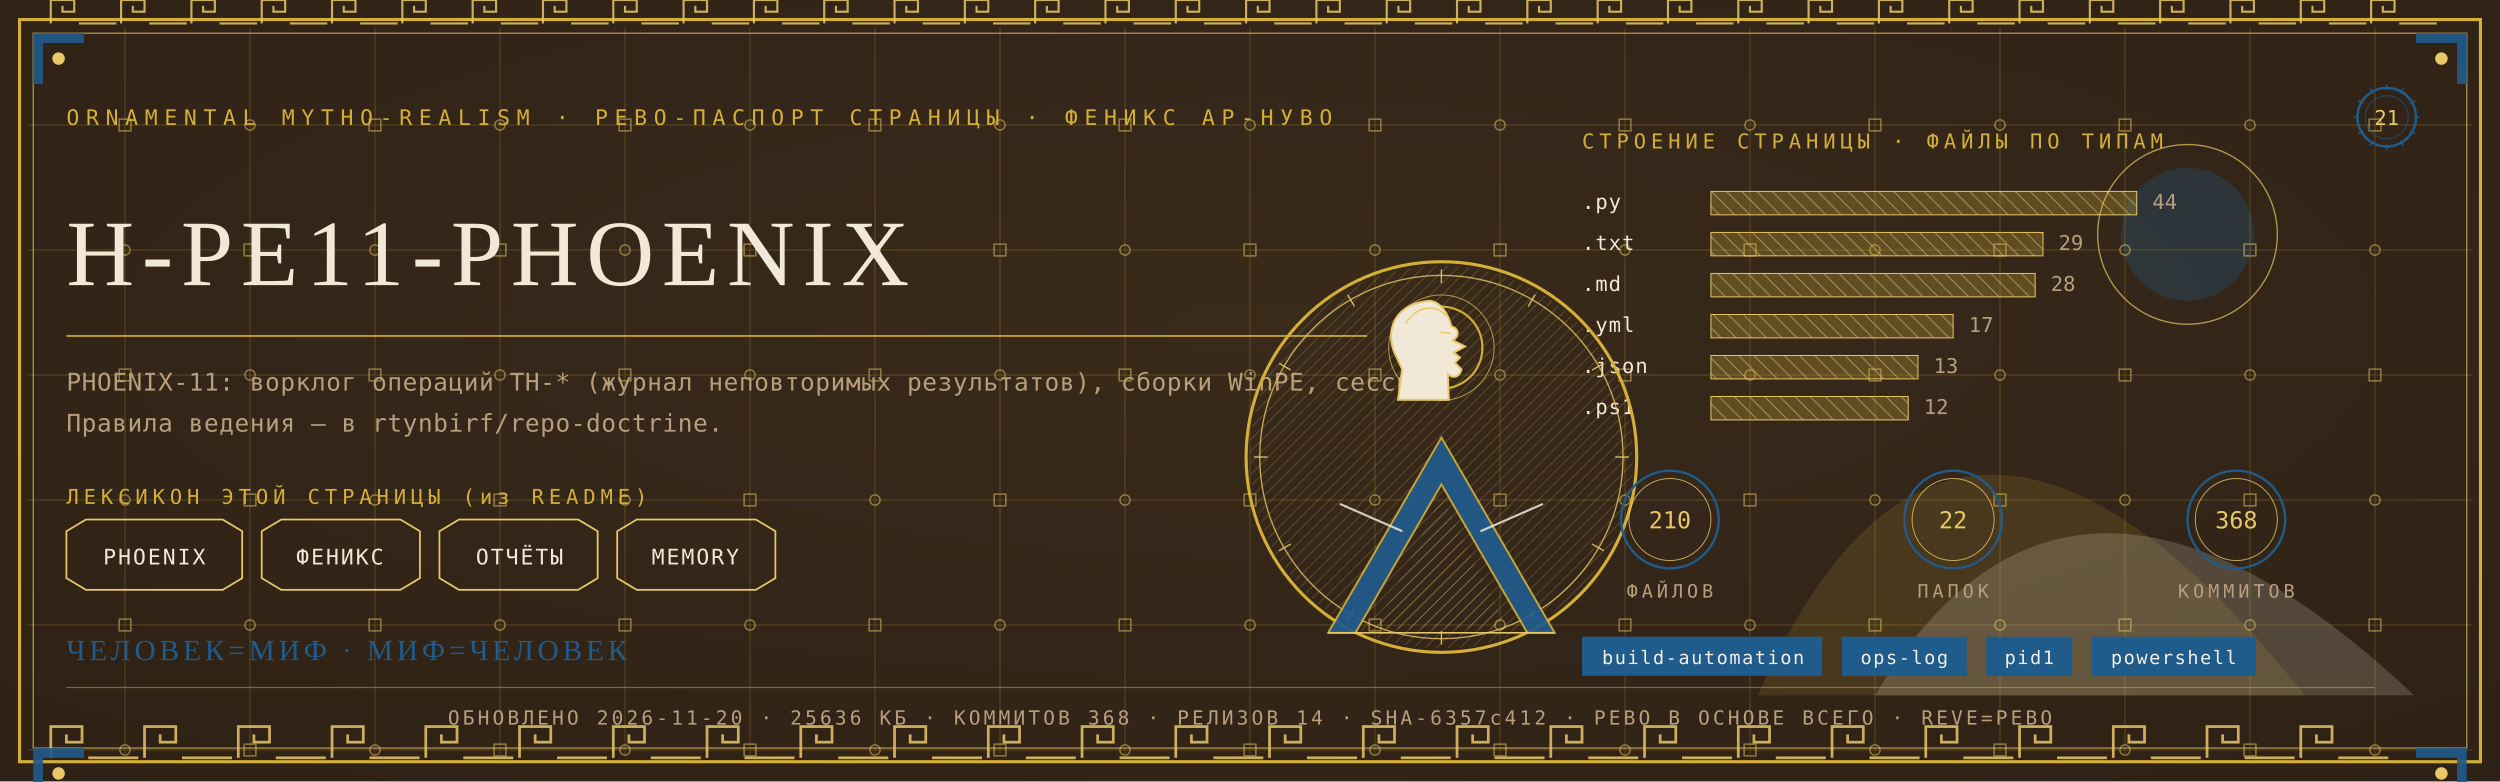
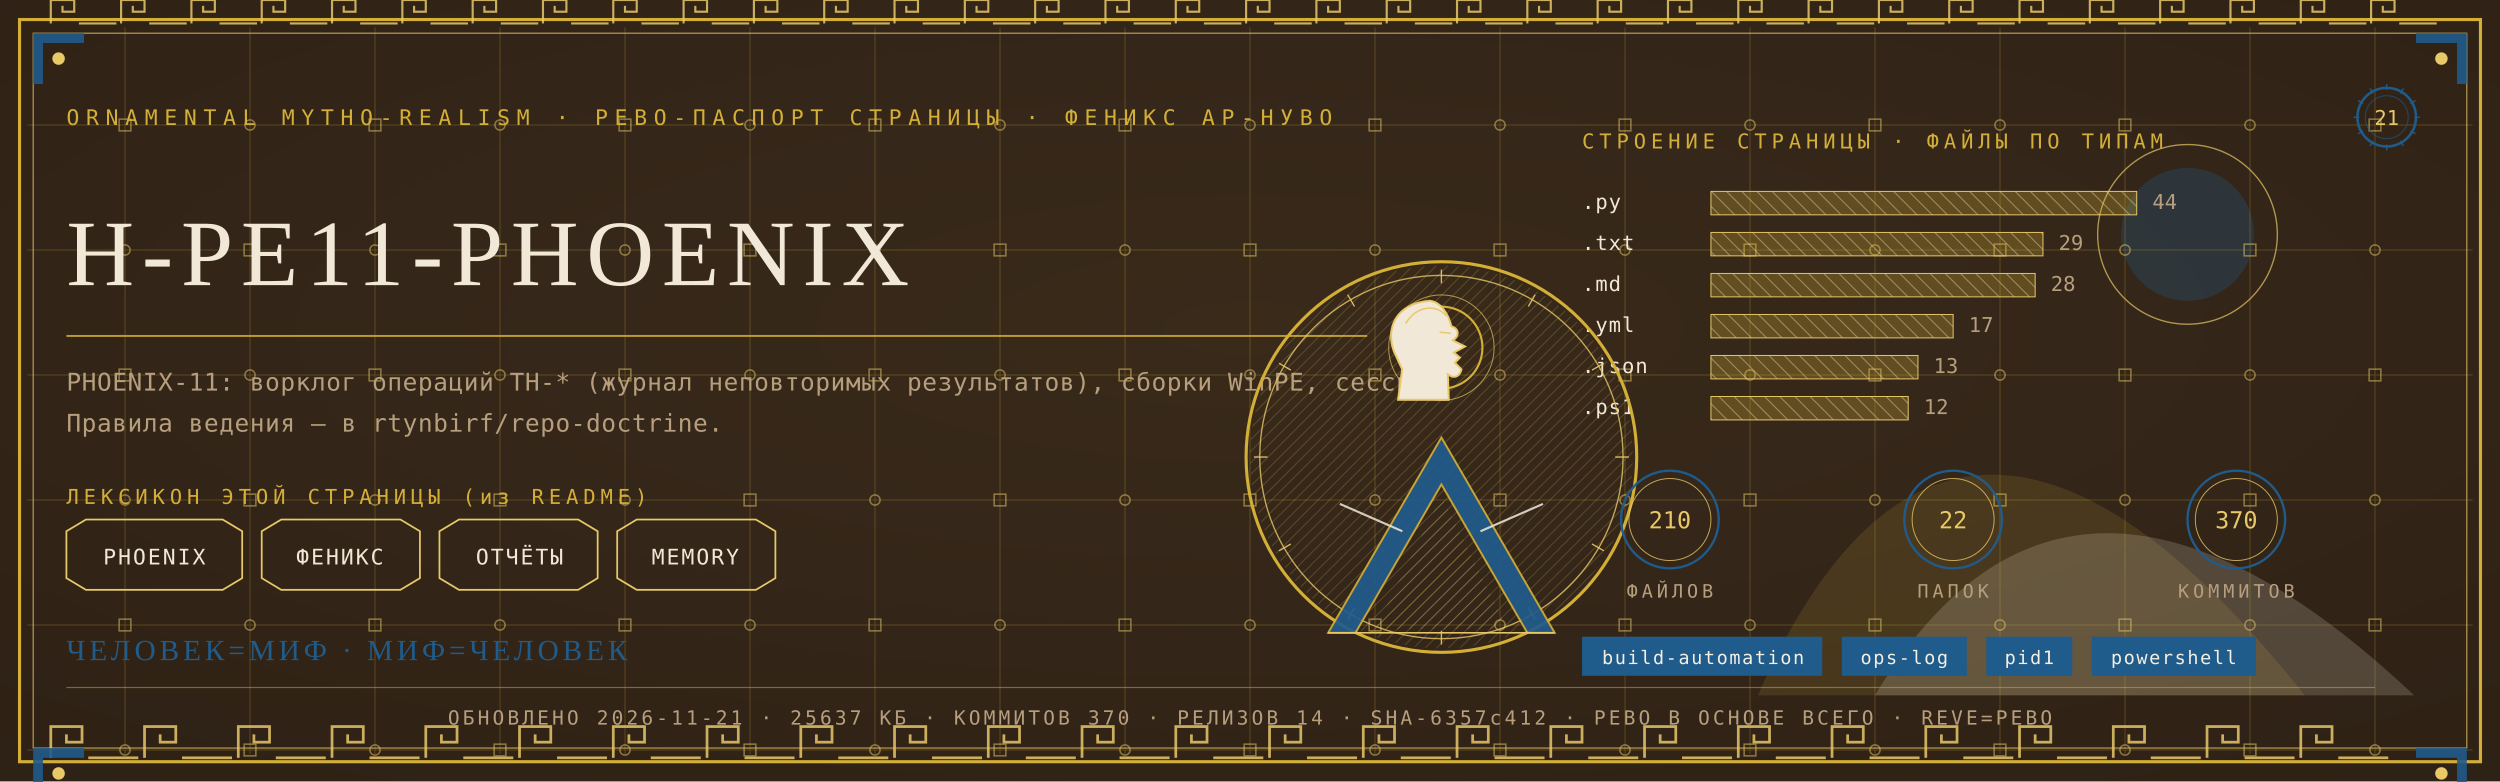
<svg xmlns="http://www.w3.org/2000/svg" viewBox="0 0 1280 400" width="1280" height="400">
  <defs>
    <radialGradient id="rp21" cx="0.5" cy="0.42" r="1.1">
      <stop offset="0" stop-color="#3A2A1B" />
      <stop offset="1" stop-color="#2A1D12" />
    </radialGradient>
    <pattern id="hatchm" width="4.2" height="4.2" patternUnits="userSpaceOnUse" patternTransform="rotate(45)">
      <rect width="4.2" height="4.2" fill="none" />
      <line x1="0" y1="0" x2="0" y2="4.2" stroke="#E8C868" stroke-width="0.5" />
    </pattern>
    <pattern id="hatchv" width="5.5" height="5.5" patternUnits="userSpaceOnUse" patternTransform="rotate(-45)">
      <rect width="5.5" height="5.5" fill="none" />
      <line x1="0" y1="0" x2="0" y2="5.5" stroke="#F1E8D8" stroke-width="0.5" />
    </pattern>
  </defs>
  <rect width="1280" height="400" fill="#2A1D12" />
  <rect width="1280" height="400" fill="url(#rp21)" opacity="0.94" />
  <path d="M 900 356 Q 1000 130 1180 356 Z" fill="#D4AF37" opacity="0.14" />
  <path d="M 960 356 Q 1060 190 1236 356 Z" fill="#F1E8D8" opacity="0.18" />
  <circle cx="1120" cy="120" r="34" fill="#1F5B8B" opacity="0.30" />
  <circle cx="1120" cy="120" r="46" fill="none" stroke="#E8C868" stroke-width="0.7" opacity="0.7" />
  <g stroke="#D4AF37" stroke-width="0.45" opacity="0.30">
    <line x1="64" y1="14" x2="64" y2="386" />
    <line x1="128" y1="14" x2="128" y2="386" />
    <line x1="192" y1="14" x2="192" y2="386" />
    <line x1="256" y1="14" x2="256" y2="386" />
    <line x1="320" y1="14" x2="320" y2="386" />
    <line x1="384" y1="14" x2="384" y2="386" />
    <line x1="448" y1="14" x2="448" y2="386" />
    <line x1="512" y1="14" x2="512" y2="386" />
    <line x1="576" y1="14" x2="576" y2="386" />
    <line x1="640" y1="14" x2="640" y2="386" />
    <line x1="704" y1="14" x2="704" y2="386" />
    <line x1="768" y1="14" x2="768" y2="386" />
    <line x1="832" y1="14" x2="832" y2="386" />
    <line x1="896" y1="14" x2="896" y2="386" />
    <line x1="960" y1="14" x2="960" y2="386" />
    <line x1="1024" y1="14" x2="1024" y2="386" />
    <line x1="1088" y1="14" x2="1088" y2="386" />
    <line x1="1152" y1="14" x2="1152" y2="386" />
    <line x1="1216" y1="14" x2="1216" y2="386" />
    <line x1="14" y1="64" x2="1266" y2="64" />
    <line x1="14" y1="128" x2="1266" y2="128" />
    <line x1="14" y1="192" x2="1266" y2="192" />
    <line x1="14" y1="256" x2="1266" y2="256" />
    <line x1="14" y1="320" x2="1266" y2="320" />
    <line x1="14" y1="384" x2="1266" y2="384" />
  </g>
  <g fill="none" stroke="#E8C868" stroke-width="0.8" opacity="0.5">
    <rect x="61" y="61" width="6" height="6" />
    <circle cx="64" cy="128" r="2.6" />
    <rect x="61" y="189" width="6" height="6" />
    <circle cx="64" cy="256" r="2.6" />
    <rect x="61" y="317" width="6" height="6" />
    <circle cx="64" cy="384" r="2.6" />
    <circle cx="128" cy="64" r="2.6" />
    <rect x="125" y="125" width="6" height="6" />
    <circle cx="128" cy="192" r="2.6" />
    <rect x="125" y="253" width="6" height="6" />
    <circle cx="128" cy="320" r="2.6" />
    <rect x="125" y="381" width="6" height="6" />
    <rect x="189" y="61" width="6" height="6" />
    <circle cx="192" cy="128" r="2.6" />
    <rect x="189" y="189" width="6" height="6" />
    <circle cx="192" cy="256" r="2.6" />
    <rect x="189" y="317" width="6" height="6" />
    <circle cx="192" cy="384" r="2.6" />
    <circle cx="256" cy="64" r="2.6" />
    <rect x="253" y="125" width="6" height="6" />
    <circle cx="256" cy="192" r="2.6" />
    <rect x="253" y="253" width="6" height="6" />
    <circle cx="256" cy="320" r="2.6" />
    <rect x="253" y="381" width="6" height="6" />
    <rect x="317" y="61" width="6" height="6" />
    <circle cx="320" cy="128" r="2.6" />
    <rect x="317" y="189" width="6" height="6" />
    <circle cx="320" cy="256" r="2.6" />
    <rect x="317" y="317" width="6" height="6" />
    <circle cx="320" cy="384" r="2.6" />
    <circle cx="384" cy="64" r="2.6" />
    <rect x="381" y="125" width="6" height="6" />
    <circle cx="384" cy="192" r="2.6" />
    <rect x="381" y="253" width="6" height="6" />
    <circle cx="384" cy="320" r="2.6" />
    <rect x="381" y="381" width="6" height="6" />
    <rect x="445" y="61" width="6" height="6" />
    <circle cx="448" cy="128" r="2.6" />
    <rect x="445" y="189" width="6" height="6" />
    <circle cx="448" cy="256" r="2.6" />
    <rect x="445" y="317" width="6" height="6" />
    <circle cx="448" cy="384" r="2.6" />
    <circle cx="512" cy="64" r="2.6" />
    <rect x="509" y="125" width="6" height="6" />
    <circle cx="512" cy="192" r="2.6" />
    <rect x="509" y="253" width="6" height="6" />
    <circle cx="512" cy="320" r="2.6" />
    <rect x="509" y="381" width="6" height="6" />
    <rect x="573" y="61" width="6" height="6" />
    <circle cx="576" cy="128" r="2.6" />
    <rect x="573" y="189" width="6" height="6" />
    <circle cx="576" cy="256" r="2.6" />
    <rect x="573" y="317" width="6" height="6" />
    <circle cx="576" cy="384" r="2.6" />
    <circle cx="640" cy="64" r="2.6" />
    <rect x="637" y="125" width="6" height="6" />
    <circle cx="640" cy="192" r="2.6" />
    <rect x="637" y="253" width="6" height="6" />
    <circle cx="640" cy="320" r="2.6" />
    <rect x="637" y="381" width="6" height="6" />
    <rect x="701" y="61" width="6" height="6" />
    <circle cx="704" cy="128" r="2.6" />
    <rect x="701" y="189" width="6" height="6" />
    <circle cx="704" cy="256" r="2.6" />
    <rect x="701" y="317" width="6" height="6" />
    <circle cx="704" cy="384" r="2.6" />
    <circle cx="768" cy="64" r="2.6" />
    <rect x="765" y="125" width="6" height="6" />
    <circle cx="768" cy="192" r="2.6" />
    <rect x="765" y="253" width="6" height="6" />
    <circle cx="768" cy="320" r="2.6" />
    <rect x="765" y="381" width="6" height="6" />
    <rect x="829" y="61" width="6" height="6" />
    <circle cx="832" cy="128" r="2.6" />
    <rect x="829" y="189" width="6" height="6" />
    <circle cx="832" cy="256" r="2.6" />
    <rect x="829" y="317" width="6" height="6" />
    <circle cx="832" cy="384" r="2.6" />
    <circle cx="896" cy="64" r="2.6" />
    <rect x="893" y="125" width="6" height="6" />
    <circle cx="896" cy="192" r="2.6" />
    <rect x="893" y="253" width="6" height="6" />
    <circle cx="896" cy="320" r="2.6" />
    <rect x="893" y="381" width="6" height="6" />
    <rect x="957" y="61" width="6" height="6" />
    <circle cx="960" cy="128" r="2.6" />
    <rect x="957" y="189" width="6" height="6" />
    <circle cx="960" cy="256" r="2.6" />
    <rect x="957" y="317" width="6" height="6" />
    <circle cx="960" cy="384" r="2.6" />
    <circle cx="1024" cy="64" r="2.6" />
    <rect x="1021" y="125" width="6" height="6" />
    <circle cx="1024" cy="192" r="2.6" />
    <rect x="1021" y="253" width="6" height="6" />
    <circle cx="1024" cy="320" r="2.6" />
    <rect x="1021" y="381" width="6" height="6" />
    <rect x="1085" y="61" width="6" height="6" />
    <circle cx="1088" cy="128" r="2.6" />
    <rect x="1085" y="189" width="6" height="6" />
    <circle cx="1088" cy="256" r="2.6" />
    <rect x="1085" y="317" width="6" height="6" />
    <circle cx="1088" cy="384" r="2.6" />
    <circle cx="1152" cy="64" r="2.6" />
    <rect x="1149" y="125" width="6" height="6" />
    <circle cx="1152" cy="192" r="2.6" />
    <rect x="1149" y="253" width="6" height="6" />
    <circle cx="1152" cy="320" r="2.6" />
    <rect x="1149" y="381" width="6" height="6" />
    <rect x="1213" y="61" width="6" height="6" />
    <circle cx="1216" cy="128" r="2.6" />
    <rect x="1213" y="189" width="6" height="6" />
    <circle cx="1216" cy="256" r="2.6" />
    <rect x="1213" y="317" width="6" height="6" />
    <circle cx="1216" cy="384" r="2.6" />
  </g>
  <rect x="10" y="10" width="1260" height="380" fill="none" stroke="#D4AF37" stroke-width="1.6" />
  <rect x="17" y="17" width="1246" height="366" fill="none" stroke="#E8C868" stroke-width="0.6" opacity="0.75" />
  <g fill="none" stroke="#E8C868" stroke-width="1.4" opacity="0.85">
    <path d="M 26 388 L 26 372 L 42 372 L 42 380.0 L 34.0 380.0 L 34.0 376.0" />
    <line x1="45.2" y1="388" x2="70.8" y2="388" />
    <path d="M 74 388 L 74 372 L 90 372 L 90 380.0 L 82.0 380.0 L 82.0 376.0" />
    <line x1="93.2" y1="388" x2="118.8" y2="388" />
    <path d="M 122 388 L 122 372 L 138 372 L 138 380.0 L 130.0 380.0 L 130.0 376.0" />
    <line x1="141.2" y1="388" x2="166.8" y2="388" />
    <path d="M 170 388 L 170 372 L 186 372 L 186 380.0 L 178.0 380.0 L 178.0 376.0" />
    <line x1="189.2" y1="388" x2="214.8" y2="388" />
    <path d="M 218 388 L 218 372 L 234 372 L 234 380.0 L 226.0 380.0 L 226.0 376.0" />
    <line x1="237.2" y1="388" x2="262.8" y2="388" />
    <path d="M 266 388 L 266 372 L 282 372 L 282 380.0 L 274.0 380.0 L 274.0 376.0" />
    <line x1="285.2" y1="388" x2="310.8" y2="388" />
    <path d="M 314 388 L 314 372 L 330 372 L 330 380.0 L 322.0 380.0 L 322.0 376.0" />
    <line x1="333.2" y1="388" x2="358.8" y2="388" />
    <path d="M 362 388 L 362 372 L 378 372 L 378 380.0 L 370.0 380.0 L 370.0 376.0" />
    <line x1="381.2" y1="388" x2="406.8" y2="388" />
    <path d="M 410 388 L 410 372 L 426 372 L 426 380.0 L 418.0 380.0 L 418.0 376.0" />
    <line x1="429.2" y1="388" x2="454.8" y2="388" />
    <path d="M 458 388 L 458 372 L 474 372 L 474 380.0 L 466.0 380.0 L 466.0 376.0" />
    <line x1="477.2" y1="388" x2="502.8" y2="388" />
    <path d="M 506 388 L 506 372 L 522 372 L 522 380.0 L 514.0 380.0 L 514.0 376.0" />
    <line x1="525.2" y1="388" x2="550.8" y2="388" />
    <path d="M 554 388 L 554 372 L 570 372 L 570 380.0 L 562.0 380.0 L 562.0 376.0" />
    <line x1="573.2" y1="388" x2="598.8" y2="388" />
    <path d="M 602 388 L 602 372 L 618 372 L 618 380.0 L 610.0 380.0 L 610.0 376.0" />
    <line x1="621.2" y1="388" x2="646.8" y2="388" />
    <path d="M 650 388 L 650 372 L 666 372 L 666 380.0 L 658.0 380.0 L 658.0 376.0" />
    <line x1="669.2" y1="388" x2="694.8" y2="388" />
    <path d="M 698 388 L 698 372 L 714 372 L 714 380.0 L 706.0 380.0 L 706.0 376.0" />
    <line x1="717.2" y1="388" x2="742.8" y2="388" />
    <path d="M 746 388 L 746 372 L 762 372 L 762 380.0 L 754.0 380.0 L 754.0 376.0" />
    <line x1="765.2" y1="388" x2="790.8" y2="388" />
    <path d="M 794 388 L 794 372 L 810 372 L 810 380.0 L 802.0 380.0 L 802.0 376.0" />
    <line x1="813.2" y1="388" x2="838.8" y2="388" />
    <path d="M 842 388 L 842 372 L 858 372 L 858 380.0 L 850.0 380.0 L 850.0 376.0" />
    <line x1="861.2" y1="388" x2="886.8" y2="388" />
    <path d="M 890 388 L 890 372 L 906 372 L 906 380.0 L 898.0 380.0 L 898.0 376.0" />
    <line x1="909.2" y1="388" x2="934.8" y2="388" />
    <path d="M 938 388 L 938 372 L 954 372 L 954 380.0 L 946.0 380.0 L 946.0 376.0" />
    <line x1="957.2" y1="388" x2="982.8" y2="388" />
    <path d="M 986 388 L 986 372 L 1002 372 L 1002 380.0 L 994.0 380.0 L 994.0 376.0" />
    <line x1="1005.2" y1="388" x2="1030.8" y2="388" />
    <path d="M 1034 388 L 1034 372 L 1050 372 L 1050 380.0 L 1042.0 380.0 L 1042.0 376.0" />
    <line x1="1053.2" y1="388" x2="1078.8" y2="388" />
    <path d="M 1082 388 L 1082 372 L 1098 372 L 1098 380.0 L 1090.0 380.0 L 1090.0 376.0" />
    <line x1="1101.2" y1="388" x2="1126.8" y2="388" />
    <path d="M 1130 388 L 1130 372 L 1146 372 L 1146 380.0 L 1138.0 380.0 L 1138.0 376.0" />
    <line x1="1149.2" y1="388" x2="1174.8" y2="388" />
    <path d="M 1178 388 L 1178 372 L 1194 372 L 1194 380.0 L 1186.0 380.0 L 1186.0 376.0" />
    <line x1="1197.2" y1="388" x2="1222.8" y2="388" />
  </g>
  <g fill="none" stroke="#E8C868" stroke-width="1.1" opacity="0.85">
    <path d="M 26 12 L 26 0 L 38 0 L 38 6.0 L 32.0 6.0 L 32.0 3.0" />
    <line x1="40.4" y1="12" x2="59.6" y2="12" />
    <path d="M 62 12 L 62 0 L 74 0 L 74 6.0 L 68.0 6.0 L 68.0 3.0" />
    <line x1="76.4" y1="12" x2="95.6" y2="12" />
    <path d="M 98 12 L 98 0 L 110 0 L 110 6.0 L 104.0 6.0 L 104.0 3.0" />
    <line x1="112.4" y1="12" x2="131.6" y2="12" />
    <path d="M 134 12 L 134 0 L 146 0 L 146 6.0 L 140.0 6.0 L 140.0 3.0" />
    <line x1="148.4" y1="12" x2="167.6" y2="12" />
    <path d="M 170 12 L 170 0 L 182 0 L 182 6.0 L 176.0 6.0 L 176.0 3.0" />
    <line x1="184.4" y1="12" x2="203.6" y2="12" />
    <path d="M 206 12 L 206 0 L 218 0 L 218 6.0 L 212.0 6.0 L 212.0 3.0" />
    <line x1="220.4" y1="12" x2="239.6" y2="12" />
    <path d="M 242 12 L 242 0 L 254 0 L 254 6.0 L 248.0 6.0 L 248.0 3.0" />
    <line x1="256.4" y1="12" x2="275.6" y2="12" />
    <path d="M 278 12 L 278 0 L 290 0 L 290 6.0 L 284.0 6.0 L 284.0 3.0" />
    <line x1="292.4" y1="12" x2="311.6" y2="12" />
    <path d="M 314 12 L 314 0 L 326 0 L 326 6.0 L 320.0 6.0 L 320.0 3.0" />
    <line x1="328.4" y1="12" x2="347.6" y2="12" />
    <path d="M 350 12 L 350 0 L 362 0 L 362 6.0 L 356.0 6.0 L 356.0 3.0" />
    <line x1="364.4" y1="12" x2="383.6" y2="12" />
    <path d="M 386 12 L 386 0 L 398 0 L 398 6.0 L 392.0 6.0 L 392.0 3.0" />
    <line x1="400.4" y1="12" x2="419.6" y2="12" />
    <path d="M 422 12 L 422 0 L 434 0 L 434 6.0 L 428.0 6.0 L 428.0 3.0" />
    <line x1="436.4" y1="12" x2="455.6" y2="12" />
    <path d="M 458 12 L 458 0 L 470 0 L 470 6.0 L 464.0 6.0 L 464.0 3.0" />
    <line x1="472.4" y1="12" x2="491.6" y2="12" />
    <path d="M 494 12 L 494 0 L 506 0 L 506 6.0 L 500.0 6.0 L 500.0 3.0" />
    <line x1="508.4" y1="12" x2="527.6" y2="12" />
    <path d="M 530 12 L 530 0 L 542 0 L 542 6.0 L 536.0 6.0 L 536.0 3.0" />
    <line x1="544.4" y1="12" x2="563.6" y2="12" />
    <path d="M 566 12 L 566 0 L 578 0 L 578 6.0 L 572.0 6.0 L 572.0 3.0" />
    <line x1="580.4" y1="12" x2="599.6" y2="12" />
    <path d="M 602 12 L 602 0 L 614 0 L 614 6.0 L 608.0 6.0 L 608.0 3.0" />
    <line x1="616.4" y1="12" x2="635.6" y2="12" />
    <path d="M 638 12 L 638 0 L 650 0 L 650 6.0 L 644.0 6.0 L 644.0 3.0" />
    <line x1="652.4" y1="12" x2="671.6" y2="12" />
    <path d="M 674 12 L 674 0 L 686 0 L 686 6.0 L 680.0 6.0 L 680.0 3.0" />
    <line x1="688.4" y1="12" x2="707.6" y2="12" />
    <path d="M 710 12 L 710 0 L 722 0 L 722 6.0 L 716.0 6.0 L 716.0 3.0" />
    <line x1="724.4" y1="12" x2="743.6" y2="12" />
    <path d="M 746 12 L 746 0 L 758 0 L 758 6.0 L 752.0 6.0 L 752.0 3.0" />
    <line x1="760.4" y1="12" x2="779.6" y2="12" />
    <path d="M 782 12 L 782 0 L 794 0 L 794 6.0 L 788.0 6.0 L 788.0 3.0" />
    <line x1="796.4" y1="12" x2="815.6" y2="12" />
    <path d="M 818 12 L 818 0 L 830 0 L 830 6.0 L 824.0 6.0 L 824.0 3.0" />
    <line x1="832.4" y1="12" x2="851.6" y2="12" />
    <path d="M 854 12 L 854 0 L 866 0 L 866 6.0 L 860.0 6.0 L 860.0 3.0" />
    <line x1="868.4" y1="12" x2="887.6" y2="12" />
    <path d="M 890 12 L 890 0 L 902 0 L 902 6.0 L 896.0 6.0 L 896.0 3.0" />
    <line x1="904.4" y1="12" x2="923.6" y2="12" />
    <path d="M 926 12 L 926 0 L 938 0 L 938 6.0 L 932.0 6.0 L 932.0 3.0" />
    <line x1="940.4" y1="12" x2="959.6" y2="12" />
    <path d="M 962 12 L 962 0 L 974 0 L 974 6.0 L 968.0 6.0 L 968.0 3.0" />
    <line x1="976.4" y1="12" x2="995.6" y2="12" />
    <path d="M 998 12 L 998 0 L 1010 0 L 1010 6.0 L 1004.0 6.0 L 1004.0 3.0" />
    <line x1="1012.4" y1="12" x2="1031.6" y2="12" />
    <path d="M 1034 12 L 1034 0 L 1046 0 L 1046 6.0 L 1040.0 6.0 L 1040.0 3.0" />
    <line x1="1048.4" y1="12" x2="1067.6" y2="12" />
    <path d="M 1070 12 L 1070 0 L 1082 0 L 1082 6.0 L 1076.0 6.0 L 1076.0 3.0" />
    <line x1="1084.4" y1="12" x2="1103.6" y2="12" />
    <path d="M 1106 12 L 1106 0 L 1118 0 L 1118 6.0 L 1112.0 6.0 L 1112.0 3.0" />
    <line x1="1120.4" y1="12" x2="1139.6" y2="12" />
    <path d="M 1142 12 L 1142 0 L 1154 0 L 1154 6.0 L 1148.0 6.0 L 1148.0 3.0" />
    <line x1="1156.4" y1="12" x2="1175.6" y2="12" />
    <path d="M 1178 12 L 1178 0 L 1190 0 L 1190 6.0 L 1184.0 6.0 L 1184.0 3.0" />
    <line x1="1192.4" y1="12" x2="1211.6" y2="12" />
    <path d="M 1214 12 L 1214 0 L 1226 0 L 1226 6.0 L 1220.0 6.0 L 1220.0 3.0" />
    <line x1="1228.4" y1="12" x2="1247.6" y2="12" />
  </g>
  <g transform="translate(17,17) scale(1,1)">
    <path d="M 0 0 L 26 0 L 26 5 L 5 5 L 5 26 L 0 26 Z" fill="#1F5B8B" opacity="0.9" />
    <circle cx="13" cy="13" r="3.2" fill="#E8C868" />
  </g>
  <g transform="translate(1263,17) scale(-1,1)">
    <path d="M 0 0 L 26 0 L 26 5 L 5 5 L 5 26 L 0 26 Z" fill="#1F5B8B" opacity="0.9" />
    <circle cx="13" cy="13" r="3.2" fill="#E8C868" />
  </g>
  <g transform="translate(17,383) scale(1,1)">
    <path d="M 0 0 L 26 0 L 26 5 L 5 5 L 5 26 L 0 26 Z" fill="#1F5B8B" opacity="0.9" />
    <circle cx="13" cy="13" r="3.2" fill="#E8C868" />
  </g>
  <g transform="translate(1263,383) scale(-1,1)">
    <path d="M 0 0 L 26 0 L 26 5 L 5 5 L 5 26 L 0 26 Z" fill="#1F5B8B" opacity="0.9" />
    <circle cx="13" cy="13" r="3.2" fill="#E8C868" />
  </g>
  <text x="34" y="64" font-family="'Cascadia Mono', ui-monospace, Consolas, monospace" font-size="11" fill="#D4AF37" letter-spacing="3.4">ORNAMENTAL MYTHO-REALISM · РЕВО-ПАСПОРТ СТРАНИЦЫ · ФЕНИКС АР-НУВО</text>
  <g transform="translate(1222,60)">
    <circle r="15" fill="none" stroke="#1F5B8B" stroke-width="1.3" />
    <circle r="11" fill="none" stroke="#1F5B8B" stroke-width="0.55" opacity="0.6" />
    <text y="4" text-anchor="middle" font-family="'Cascadia Mono', ui-monospace, Consolas, monospace" font-size="10.5" fill="#E8C868">21</text>
    <g stroke="#1F5B8B" stroke-width="0.7">
      <line x1="0" y1="-17" x2="0" y2="-14" transform="rotate(0)" />
      <line x1="0" y1="-17" x2="0" y2="-14" transform="rotate(30)" />
      <line x1="0" y1="-17" x2="0" y2="-14" transform="rotate(60)" />
      <line x1="0" y1="-17" x2="0" y2="-14" transform="rotate(90)" />
      <line x1="0" y1="-17" x2="0" y2="-14" transform="rotate(120)" />
      <line x1="0" y1="-17" x2="0" y2="-14" transform="rotate(150)" />
      <line x1="0" y1="-17" x2="0" y2="-14" transform="rotate(180)" />
      <line x1="0" y1="-17" x2="0" y2="-14" transform="rotate(210)" />
      <line x1="0" y1="-17" x2="0" y2="-14" transform="rotate(240)" />
      <line x1="0" y1="-17" x2="0" y2="-14" transform="rotate(270)" />
      <line x1="0" y1="-17" x2="0" y2="-14" transform="rotate(300)" />
      <line x1="0" y1="-17" x2="0" y2="-14" transform="rotate(330)" />
    </g>
  </g>
  <text x="34" y="146" font-family="Georgia, 'Times New Roman', serif" font-size="48.0" fill="#F1E8D8" letter-spacing="4">H-PE11-PHOENIX</text>
  <line x1="34" y1="172" x2="700" y2="172" stroke="#D4AF37" stroke-width="1" opacity="0.85" />
  <text x="34" y="200" font-family="'Cascadia Mono', ui-monospace, Consolas, monospace" font-size="12.5" fill="#B79F7E" letter-spacing="0.3">PHOENIX-11: ворклог операций TH-* (журнал неповторимых результатов), сборки WinPE, сессии.</text>
  <text x="34" y="221" font-family="'Cascadia Mono', ui-monospace, Consolas, monospace" font-size="12.5" fill="#B79F7E" letter-spacing="0.3">Правила ведения — в rtynbirf/repo-doctrine.</text>
  <text x="34" y="258" font-family="'Cascadia Mono', ui-monospace, Consolas, monospace" font-size="10.5" fill="#D4AF37" letter-spacing="2.5">ЛЕКСИКОН ЭТОЙ СТРАНИЦЫ (из README)</text>
  <path d="M 34 272 L 44 266 L 114 266 L 124 272 L 124 296 L 114 302 L 44 302 L 34 296 Z" fill="none" stroke="#E8C868" stroke-width="0.9" />
  <text x="79" y="289" text-anchor="middle" font-family="'Cascadia Mono', ui-monospace, Consolas, monospace" font-size="11" fill="#F1E8D8" letter-spacing="1">PHOENIX</text>
  <path d="M 134 272 L 144 266 L 205 266 L 215 272 L 215 296 L 205 302 L 144 302 L 134 296 Z" fill="none" stroke="#E8C868" stroke-width="0.9" />
  <text x="174" y="289" text-anchor="middle" font-family="'Cascadia Mono', ui-monospace, Consolas, monospace" font-size="11" fill="#F1E8D8" letter-spacing="1">ФЕНИКС</text>
  <path d="M 225 272 L 235 266 L 296 266 L 306 272 L 306 296 L 296 302 L 235 302 L 225 296 Z" fill="none" stroke="#E8C868" stroke-width="0.9" />
  <text x="266" y="289" text-anchor="middle" font-family="'Cascadia Mono', ui-monospace, Consolas, monospace" font-size="11" fill="#F1E8D8" letter-spacing="1">ОТЧЁТЫ</text>
  <path d="M 316 272 L 326 266 L 387 266 L 397 272 L 397 296 L 387 302 L 326 302 L 316 296 Z" fill="none" stroke="#E8C868" stroke-width="0.9" />
  <text x="356" y="289" text-anchor="middle" font-family="'Cascadia Mono', ui-monospace, Consolas, monospace" font-size="11" fill="#F1E8D8" letter-spacing="1">MEMORY</text>
  <text x="810" y="76" font-family="'Cascadia Mono', ui-monospace, Consolas, monospace" font-size="10.5" fill="#D4AF37" letter-spacing="2.5">СТРОЕНИЕ СТРАНИЦЫ · ФАЙЛЫ ПО ТИПАМ</text>
  <text x="810" y="107" font-family="'Cascadia Mono', ui-monospace, Consolas, monospace" font-size="10.5" fill="#F1E8D8" letter-spacing="0.5">.py</text>
  <rect x="876" y="98" width="218" height="12" fill="url(#hatchv)" opacity="0.9" />
  <rect x="876" y="98" width="218" height="12" fill="#D4AF37" opacity="0.28" />
  <rect x="876" y="98" width="218" height="12" fill="none" stroke="#E8C868" stroke-width="0.5" />
  <text x="1102" y="107" font-family="'Cascadia Mono', ui-monospace, Consolas, monospace" font-size="10.5" fill="#B79F7E">44</text>
  <text x="810" y="128" font-family="'Cascadia Mono', ui-monospace, Consolas, monospace" font-size="10.5" fill="#F1E8D8" letter-spacing="0.5">.txt</text>
  <rect x="876" y="119" width="170" height="12" fill="url(#hatchv)" opacity="0.9" />
  <rect x="876" y="119" width="170" height="12" fill="#D4AF37" opacity="0.28" />
  <rect x="876" y="119" width="170" height="12" fill="none" stroke="#E8C868" stroke-width="0.5" />
  <text x="1054" y="128" font-family="'Cascadia Mono', ui-monospace, Consolas, monospace" font-size="10.5" fill="#B79F7E">29</text>
  <text x="810" y="149" font-family="'Cascadia Mono', ui-monospace, Consolas, monospace" font-size="10.5" fill="#F1E8D8" letter-spacing="0.5">.md</text>
  <rect x="876" y="140" width="166" height="12" fill="url(#hatchv)" opacity="0.9" />
  <rect x="876" y="140" width="166" height="12" fill="#D4AF37" opacity="0.28" />
  <rect x="876" y="140" width="166" height="12" fill="none" stroke="#E8C868" stroke-width="0.5" />
  <text x="1050" y="149" font-family="'Cascadia Mono', ui-monospace, Consolas, monospace" font-size="10.5" fill="#B79F7E">28</text>
  <text x="810" y="170" font-family="'Cascadia Mono', ui-monospace, Consolas, monospace" font-size="10.5" fill="#F1E8D8" letter-spacing="0.5">.yml</text>
  <rect x="876" y="161" width="124" height="12" fill="url(#hatchv)" opacity="0.9" />
  <rect x="876" y="161" width="124" height="12" fill="#D4AF37" opacity="0.28" />
  <rect x="876" y="161" width="124" height="12" fill="none" stroke="#E8C868" stroke-width="0.5" />
  <text x="1008" y="170" font-family="'Cascadia Mono', ui-monospace, Consolas, monospace" font-size="10.5" fill="#B79F7E">17</text>
  <text x="810" y="191" font-family="'Cascadia Mono', ui-monospace, Consolas, monospace" font-size="10.5" fill="#F1E8D8" letter-spacing="0.5">.json</text>
  <rect x="876" y="182" width="106" height="12" fill="url(#hatchv)" opacity="0.9" />
  <rect x="876" y="182" width="106" height="12" fill="#D4AF37" opacity="0.28" />
  <rect x="876" y="182" width="106" height="12" fill="none" stroke="#E8C868" stroke-width="0.5" />
  <text x="990" y="191" font-family="'Cascadia Mono', ui-monospace, Consolas, monospace" font-size="10.5" fill="#B79F7E">13</text>
  <text x="810" y="212" font-family="'Cascadia Mono', ui-monospace, Consolas, monospace" font-size="10.5" fill="#F1E8D8" letter-spacing="0.5">.ps1</text>
  <rect x="876" y="203" width="101" height="12" fill="url(#hatchv)" opacity="0.9" />
  <rect x="876" y="203" width="101" height="12" fill="#D4AF37" opacity="0.28" />
  <rect x="876" y="203" width="101" height="12" fill="none" stroke="#E8C868" stroke-width="0.5" />
  <text x="985" y="212" font-family="'Cascadia Mono', ui-monospace, Consolas, monospace" font-size="10.5" fill="#B79F7E">12</text>
  <g transform="translate(738,234)">
    <circle r="100" fill="none" stroke="#D4AF37" stroke-width="1.6" />
    <circle r="93" fill="none" stroke="#E8C868" stroke-width="0.7" opacity="0.8" />
    <circle r="98" fill="url(#hatchm)" opacity="0.4" />
    <g stroke="#E8C868" stroke-width="0.7" opacity="0.9">
      <line x1="0" y1="-96" x2="0" y2="-89" transform="rotate(0)" />
      <line x1="0" y1="-96" x2="0" y2="-89" transform="rotate(30)" />
      <line x1="0" y1="-96" x2="0" y2="-89" transform="rotate(60)" />
      <line x1="0" y1="-96" x2="0" y2="-89" transform="rotate(90)" />
      <line x1="0" y1="-96" x2="0" y2="-89" transform="rotate(120)" />
      <line x1="0" y1="-96" x2="0" y2="-89" transform="rotate(150)" />
      <line x1="0" y1="-96" x2="0" y2="-89" transform="rotate(180)" />
      <line x1="0" y1="-96" x2="0" y2="-89" transform="rotate(210)" />
      <line x1="0" y1="-96" x2="0" y2="-89" transform="rotate(240)" />
      <line x1="0" y1="-96" x2="0" y2="-89" transform="rotate(270)" />
      <line x1="0" y1="-96" x2="0" y2="-89" transform="rotate(300)" />
      <line x1="0" y1="-96" x2="0" y2="-89" transform="rotate(330)" />
    </g>
    <circle cy="-56" r="21" fill="none" stroke="#D4AF37" stroke-width="1.1" />
    <circle cy="-56" r="27" fill="none" stroke="#E8C868" stroke-width="0.5" opacity="0.7" />
    <path d="M -6.0 -80.0 C -23.5 -78.7 -28.7 -65.7 -24.3 -54.0 L -20.1 -44.9 L -22.2 -29.3 L 3.8 -29.3 L 3.3 -42.3 C 6.9 -39.7 9.5 -41.5 10.3 -44.9 L 6.9 -48.3 L 9.5 -50.9 L 6.4 -53.5 L 12.1 -56.6 L 5.9 -59.7 C 9.5 -62.3 9.0 -65.7 5.1 -67.0 C 3.8 -72.7 -0.1 -79.5 -6.0 -80.0 Z" fill="#F1E8D8" stroke="#E8C868" stroke-width="1.0" />
    <g fill="none" stroke="#E8C868" stroke-width="0.8" opacity="0.95">
      <path d="M -18.3 -68.3 C -13.1 -77.4 -2.7 -78.7 2.5 -72.2" />
      <path d="M -0.9 -63.9 L 4.8 -63.4" />
    </g>
    <path d="M -58.0 90.0 L 0 -10.0 L 58.0 90.0 L 44.0 90.0 L 0 14.0 L -44.0 90.0 Z" fill="#1F5B8B" opacity="0.92" stroke="#D4AF37" stroke-width="1.0" />
    <path d="M -34.0 88.0 L 0 20.0 L 34.0 88.0" fill="url(#hatchm)" opacity="0.5" stroke="none" />
    <path d="M -58.0 90.0 L 58.0 90.0" fill="none" stroke="#E8C868" stroke-width="0.8" />
    <path d="M -52.0 24.0 L -20.0 38.0" fill="none" stroke="#F1E8D8" stroke-width="1.1" opacity="0.85" />
    <path d="M 52.0 24.0 L 20.0 38.0" fill="none" stroke="#F1E8D8" stroke-width="1.1" opacity="0.85" />
  </g>
  <g transform="translate(855,266)">
    <circle r="25" fill="none" stroke="#1F5B8B" stroke-width="1.2" />
    <circle r="21" fill="none" stroke="#E8C868" stroke-width="0.5" opacity="0.8" />
    <text y="4.5" text-anchor="middle" font-family="'Cascadia Mono', ui-monospace, Consolas, monospace" font-size="12" fill="#E8C868">210</text>
    <text y="40" text-anchor="middle" font-family="'Cascadia Mono', ui-monospace, Consolas, monospace" font-size="9.5" fill="#B79F7E" letter-spacing="2">ФАЙЛОВ</text>
  </g>
  <g transform="translate(1000,266)">
    <circle r="25" fill="none" stroke="#1F5B8B" stroke-width="1.2" />
    <circle r="21" fill="none" stroke="#E8C868" stroke-width="0.5" opacity="0.8" />
    <text y="4.5" text-anchor="middle" font-family="'Cascadia Mono', ui-monospace, Consolas, monospace" font-size="12" fill="#E8C868">22</text>
    <text y="40" text-anchor="middle" font-family="'Cascadia Mono', ui-monospace, Consolas, monospace" font-size="9.5" fill="#B79F7E" letter-spacing="2">ПАПОК</text>
  </g>
  <g transform="translate(1145,266)">
    <circle r="25" fill="none" stroke="#1F5B8B" stroke-width="1.2" />
    <circle r="21" fill="none" stroke="#E8C868" stroke-width="0.5" opacity="0.8" />
-     <text y="4.5" text-anchor="middle" font-family="'Cascadia Mono', ui-monospace, Consolas, monospace" font-size="12" fill="#E8C868">368</text>
+     <text y="4.5" text-anchor="middle" font-family="'Cascadia Mono', ui-monospace, Consolas, monospace" font-size="12" fill="#E8C868">370</text>
    <text y="40" text-anchor="middle" font-family="'Cascadia Mono', ui-monospace, Consolas, monospace" font-size="9.5" fill="#B79F7E" letter-spacing="2">КОММИТОВ</text>
  </g>
  <rect x="810" y="326" rx="0" width="123" height="20" fill="#1F5B8B" />
  <text x="872" y="340" text-anchor="middle" font-family="'Cascadia Mono', ui-monospace, Consolas, monospace" font-size="9.5" fill="#F5EFE2" letter-spacing="0.8">build-automation</text>
  <rect x="943" y="326" rx="0" width="64" height="20" fill="#1F5B8B" />
  <text x="975" y="340" text-anchor="middle" font-family="'Cascadia Mono', ui-monospace, Consolas, monospace" font-size="9.5" fill="#F5EFE2" letter-spacing="0.8">ops-log</text>
  <rect x="1017" y="326" rx="0" width="44" height="20" fill="#1F5B8B" />
  <text x="1039" y="340" text-anchor="middle" font-family="'Cascadia Mono', ui-monospace, Consolas, monospace" font-size="9.5" fill="#F5EFE2" letter-spacing="0.8">pid1</text>
  <rect x="1071" y="326" rx="0" width="84" height="20" fill="#1F5B8B" />
  <text x="1113" y="340" text-anchor="middle" font-family="'Cascadia Mono', ui-monospace, Consolas, monospace" font-size="9.5" fill="#F5EFE2" letter-spacing="0.8">powershell</text>
  <text x="34" y="338" font-family="Georgia, 'Times New Roman', serif" font-size="15" fill="#1F5B8B" letter-spacing="2">ЧЕЛОВЕК=МИФ · МИФ=ЧЕЛОВЕК</text>
  <line x1="34" y1="352" x2="1216" y2="352" stroke="#D4AF37" stroke-width="0.6" opacity="0.5" />
-   <text x="640" y="371" text-anchor="middle" font-family="'Cascadia Mono', ui-monospace, Consolas, monospace" font-size="10" fill="#B79F7E" letter-spacing="1.6">ОБНОВЛЕНО 2026-11-20 · 25636 КБ · КОММИТОВ 368 · РЕЛИЗОВ 14 · SHA-6357c412 · РЕВО В ОСНОВЕ ВСЕГО · REVE=РЕВО</text>
+   <text x="640" y="371" text-anchor="middle" font-family="'Cascadia Mono', ui-monospace, Consolas, monospace" font-size="10" fill="#B79F7E" letter-spacing="1.6">ОБНОВЛЕНО 2026-11-21 · 25637 КБ · КОММИТОВ 370 · РЕЛИЗОВ 14 · SHA-6357c412 · РЕВО В ОСНОВЕ ВСЕГО · REVE=РЕВО</text>
</svg>
